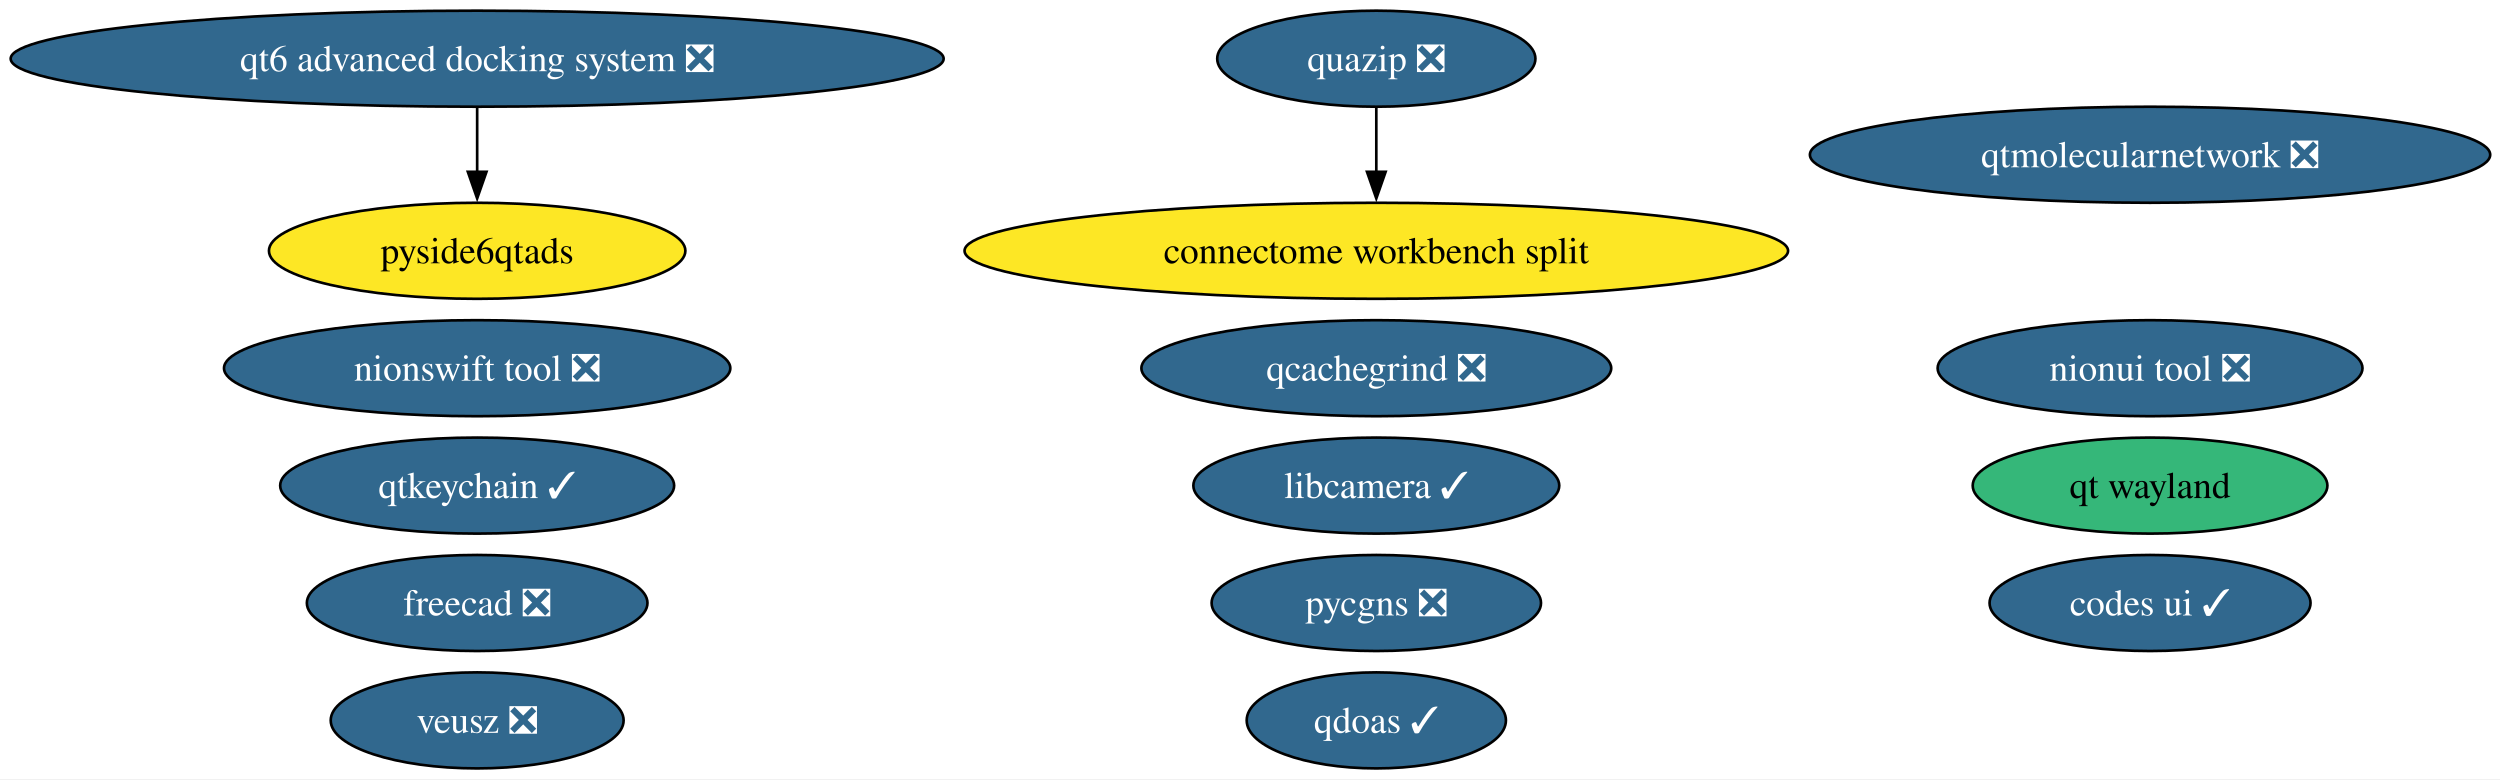
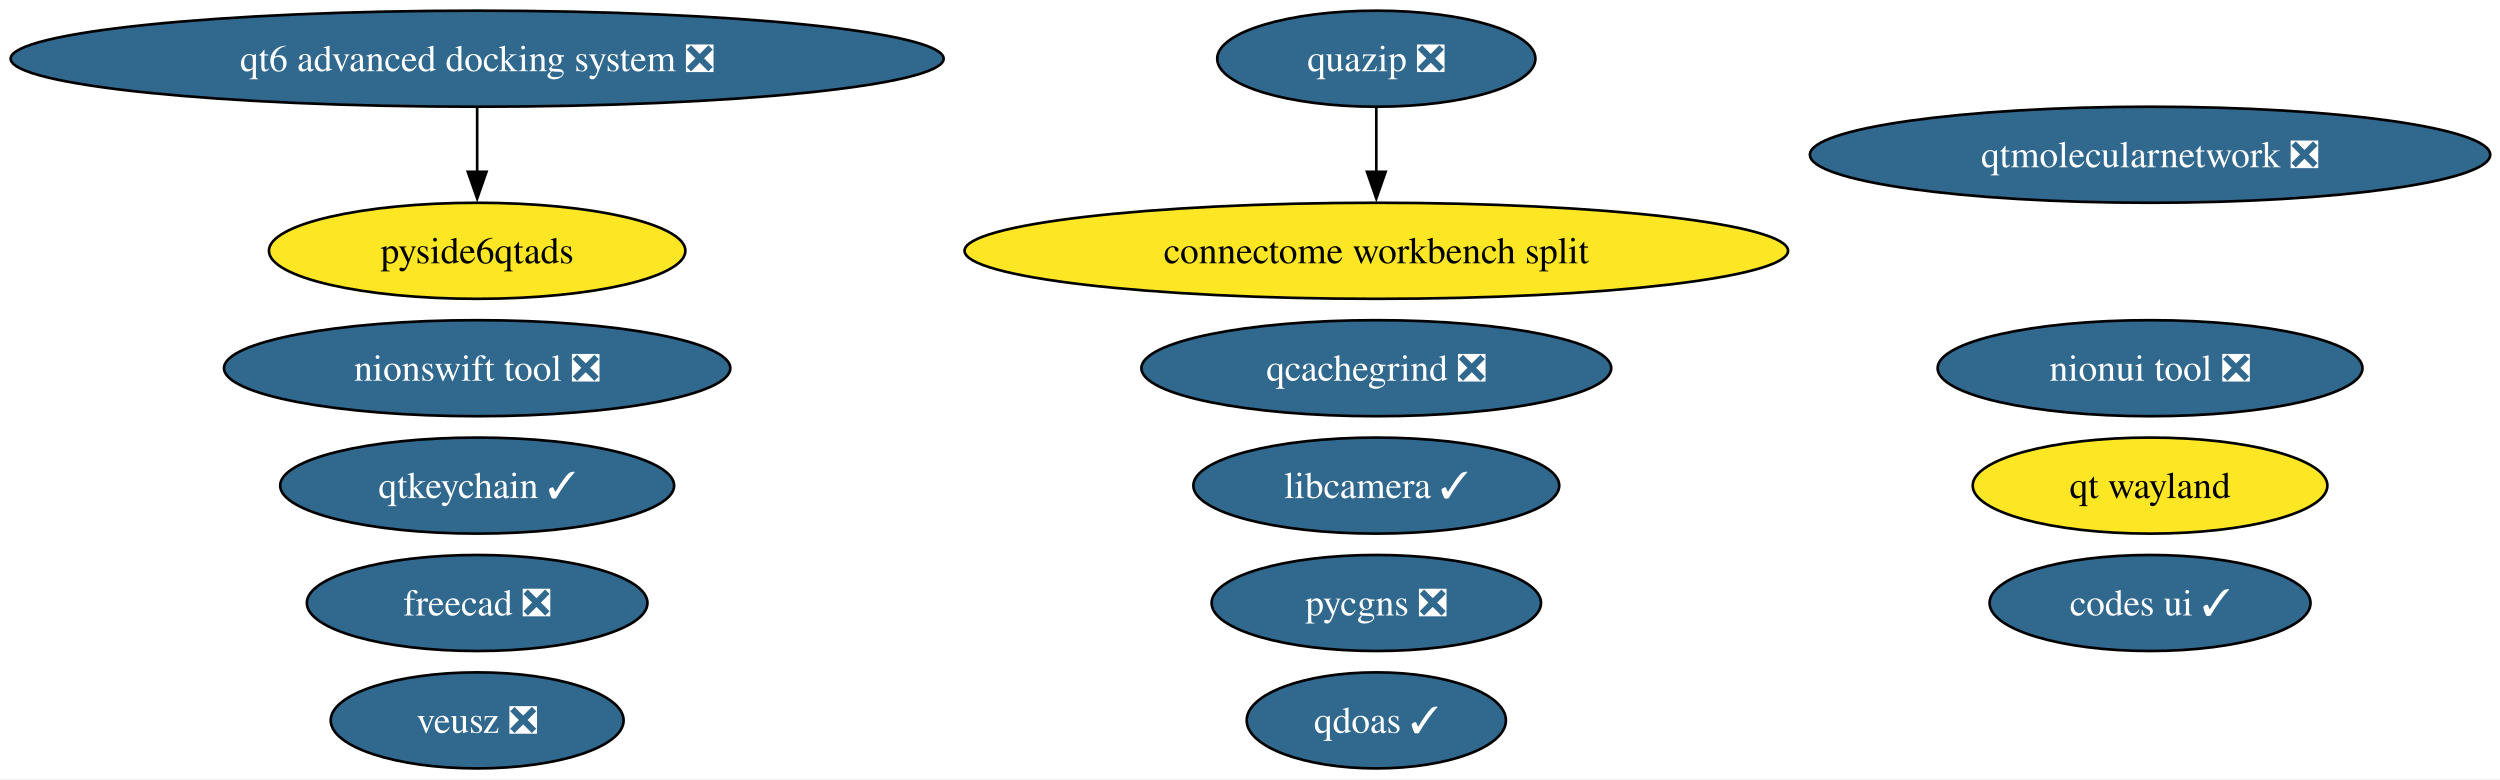
<svg xmlns="http://www.w3.org/2000/svg" xmlns:xlink="http://www.w3.org/1999/xlink" width="937pt" height="292pt" viewBox="0.00 0.00 937.00 292.00">
  <g id="graph0" class="graph" transform="scale(1 1) rotate(0) translate(4 288)">
    <polygon fill="white" stroke="none" points="-4,4 -4,-288 933.34,-288 933.34,4 -4,4" />
    <g id="node1" class="node">
      <g id="a_node1">
        <a xlink:href="https://github.com/conda-forge/qtkeychain-feedstock/pull/29" xlink:title="qtkeychain ✓">
          <ellipse fill="#31688e" stroke="black" cx="174.84" cy="-106" rx="73.83" ry="18" />
          <text xml:space="preserve" text-anchor="middle" x="174.84" y="-101.33" font-family="Times,serif" font-size="14.00" fill="white">qtkeychain ✓</text>
        </a>
      </g>
    </g>
    <g id="node2" class="node">
      <g id="a_node2">
        <a xlink:href="https://github.com/conda-forge/freecad-feedstock/pull/162" xlink:title="freecad ❎">
          <ellipse fill="#31688e" stroke="black" cx="174.84" cy="-62" rx="63.83" ry="18" />
          <text xml:space="preserve" text-anchor="middle" x="174.84" y="-57.33" font-family="Times,serif" font-size="14.00" fill="white">freecad ❎</text>
        </a>
      </g>
    </g>
    <g id="node3" class="node">
      <g id="a_node3">
        <a xlink:href="https://github.com/conda-forge/veusz-feedstock/pull/42" xlink:title="veusz ❎">
          <ellipse fill="#31688e" stroke="black" cx="174.84" cy="-18" rx="54.89" ry="18" />
          <text xml:space="preserve" text-anchor="middle" x="174.84" y="-13.32" font-family="Times,serif" font-size="14.00" fill="white">veusz ❎</text>
        </a>
      </g>
    </g>
    <g id="node4" class="node">
      <g id="a_node4">
        <a xlink:href="https://github.com/conda-forge/codes-ui-feedstock/pull/23" xlink:title="codes ui ✓">
          <ellipse fill="#31688e" stroke="black" cx="801.84" cy="-62" rx="60.15" ry="18" />
          <text xml:space="preserve" text-anchor="middle" x="801.84" y="-57.33" font-family="Times,serif" font-size="14.00" fill="white">codes ui ✓</text>
        </a>
      </g>
    </g>
    <g id="node5" class="node">
      <g id="a_node5">
        <a xlink:href="https://github.com/conda-forge/nionui-tool-feedstock/pull/63" xlink:title="nionui tool ❎">
          <ellipse fill="#31688e" stroke="black" cx="801.84" cy="-150" rx="79.62" ry="18" />
          <text xml:space="preserve" text-anchor="middle" x="801.84" y="-145.32" font-family="Times,serif" font-size="14.00" fill="white">nionui tool ❎</text>
        </a>
      </g>
    </g>
    <g id="node6" class="node">
      <g id="a_node6">
        <a xlink:href="https://github.com/conda-forge/nionswift-tool-feedstock/pull/38" xlink:title="nionswift tool ❎">
          <ellipse fill="#31688e" stroke="black" cx="174.84" cy="-150" rx="94.88" ry="18" />
          <text xml:space="preserve" text-anchor="middle" x="174.84" y="-145.32" font-family="Times,serif" font-size="14.00" fill="white">nionswift tool ❎</text>
        </a>
      </g>
    </g>
    <g id="node7" class="node">
      <g id="a_node7">
        <a xlink:href="https://github.com/conda-forge/pycgns-feedstock/pull/56" xlink:title="pycgns ❎">
          <ellipse fill="#31688e" stroke="black" cx="511.84" cy="-62" rx="61.73" ry="18" />
          <text xml:space="preserve" text-anchor="middle" x="511.84" y="-57.33" font-family="Times,serif" font-size="14.00" fill="white">pycgns ❎</text>
        </a>
      </g>
    </g>
    <g id="node8" class="node">
      <g id="a_node8">
        <a xlink:href="https://github.com/conda-forge/quazip-feedstock/pull/10" xlink:title="quazip ❎">
          <ellipse fill="#31688e" stroke="black" cx="511.84" cy="-266" rx="59.63" ry="18" />
          <text xml:space="preserve" text-anchor="middle" x="511.84" y="-261.32" font-family="Times,serif" font-size="14.00" fill="white">quazip ❎</text>
        </a>
      </g>
    </g>
    <g id="node15" class="node">
      <g id="a_node15">
        <a xlink:href="https://github.com/conda-forge/connectome-workbench-split-feedstock" xlink:title="connectome workbench split">
          <ellipse fill="#fde725" stroke="black" cx="511.84" cy="-194" rx="154.33" ry="18" />
          <text xml:space="preserve" text-anchor="middle" x="511.84" y="-189.32" font-family="Times,serif" font-size="14.00">connectome workbench split</text>
        </a>
      </g>
    </g>
    <g id="edge1" class="edge">
      <path fill="none" stroke="black" d="M511.84,-247.7C511.84,-240.41 511.84,-231.73 511.84,-223.54" />
      <polygon fill="black" stroke="black" points="515.34,-223.62 511.84,-213.62 508.34,-223.62 515.34,-223.62" />
    </g>
    <g id="node9" class="node">
      <g id="a_node9">
        <a xlink:href="https://github.com/conda-forge/qtmolecularnetwork-feedstock/pull/30" xlink:title="qtmolecularnetwork ❎">
          <ellipse fill="#31688e" stroke="black" cx="801.84" cy="-230" rx="127.49" ry="18" />
          <text xml:space="preserve" text-anchor="middle" x="801.84" y="-225.32" font-family="Times,serif" font-size="14.00" fill="white">qtmolecularnetwork ❎</text>
        </a>
      </g>
    </g>
    <g id="node10" class="node">
      <g id="a_node10">
        <a xlink:href="https://github.com/conda-forge/qt6-advanced-docking-system-feedstock/pull/27" xlink:title="qt6 advanced docking system ❎">
          <ellipse fill="#31688e" stroke="black" cx="174.84" cy="-266" rx="174.84" ry="18" />
          <text xml:space="preserve" text-anchor="middle" x="174.84" y="-261.32" font-family="Times,serif" font-size="14.00" fill="white">qt6 advanced docking system ❎</text>
        </a>
      </g>
    </g>
    <g id="node11" class="node">
      <g id="a_node11">
        <a xlink:href="https://github.com/conda-forge/pyside6qtads-feedstock" xlink:title="pyside6qtads">
          <ellipse fill="#fde725" stroke="black" cx="174.84" cy="-194" rx="78.04" ry="18" />
          <text xml:space="preserve" text-anchor="middle" x="174.84" y="-189.32" font-family="Times,serif" font-size="14.00">pyside6qtads</text>
        </a>
      </g>
    </g>
    <g id="edge2" class="edge">
      <path fill="none" stroke="black" d="M174.84,-247.7C174.84,-240.41 174.84,-231.73 174.84,-223.54" />
      <polygon fill="black" stroke="black" points="178.34,-223.62 174.84,-213.62 171.34,-223.62 178.34,-223.62" />
    </g>
    <g id="node12" class="node">
      <g id="a_node12">
        <a xlink:href="https://github.com/conda-forge/qt-wayland-feedstock" xlink:title="qt wayland">
-           <ellipse fill="#35b779" stroke="black" cx="801.84" cy="-106" rx="66.47" ry="18" />
+           <ellipse fill="#fde725" stroke="black" cx="801.84" cy="-106" rx="66.47" ry="18" />
          <text xml:space="preserve" text-anchor="middle" x="801.84" y="-101.33" font-family="Times,serif" font-size="14.00">qt wayland</text>
        </a>
      </g>
    </g>
    <g id="node13" class="node">
      <g id="a_node13">
        <a xlink:href="https://github.com/conda-forge/qdoas-feedstock/pull/42" xlink:title="qdoas ✓">
          <ellipse fill="#31688e" stroke="black" cx="511.84" cy="-18" rx="48.58" ry="18" />
          <text xml:space="preserve" text-anchor="middle" x="511.84" y="-13.32" font-family="Times,serif" font-size="14.00" fill="white">qdoas ✓</text>
        </a>
      </g>
    </g>
    <g id="node14" class="node">
      <g id="a_node14">
        <a xlink:href="https://github.com/conda-forge/qcachegrind-feedstock/pull/9" xlink:title="qcachegrind ❎">
          <ellipse fill="#31688e" stroke="black" cx="511.84" cy="-150" rx="88.04" ry="18" />
          <text xml:space="preserve" text-anchor="middle" x="511.84" y="-145.32" font-family="Times,serif" font-size="14.00" fill="white">qcachegrind ❎</text>
        </a>
      </g>
    </g>
    <g id="node16" class="node">
      <g id="a_node16">
        <a xlink:href="https://github.com/conda-forge/libcamera-feedstock/pull/22" xlink:title="libcamera ✓">
          <ellipse fill="#31688e" stroke="black" cx="511.84" cy="-106" rx="68.57" ry="18" />
          <text xml:space="preserve" text-anchor="middle" x="511.84" y="-101.33" font-family="Times,serif" font-size="14.00" fill="white">libcamera ✓</text>
        </a>
      </g>
    </g>
  </g>
</svg>
